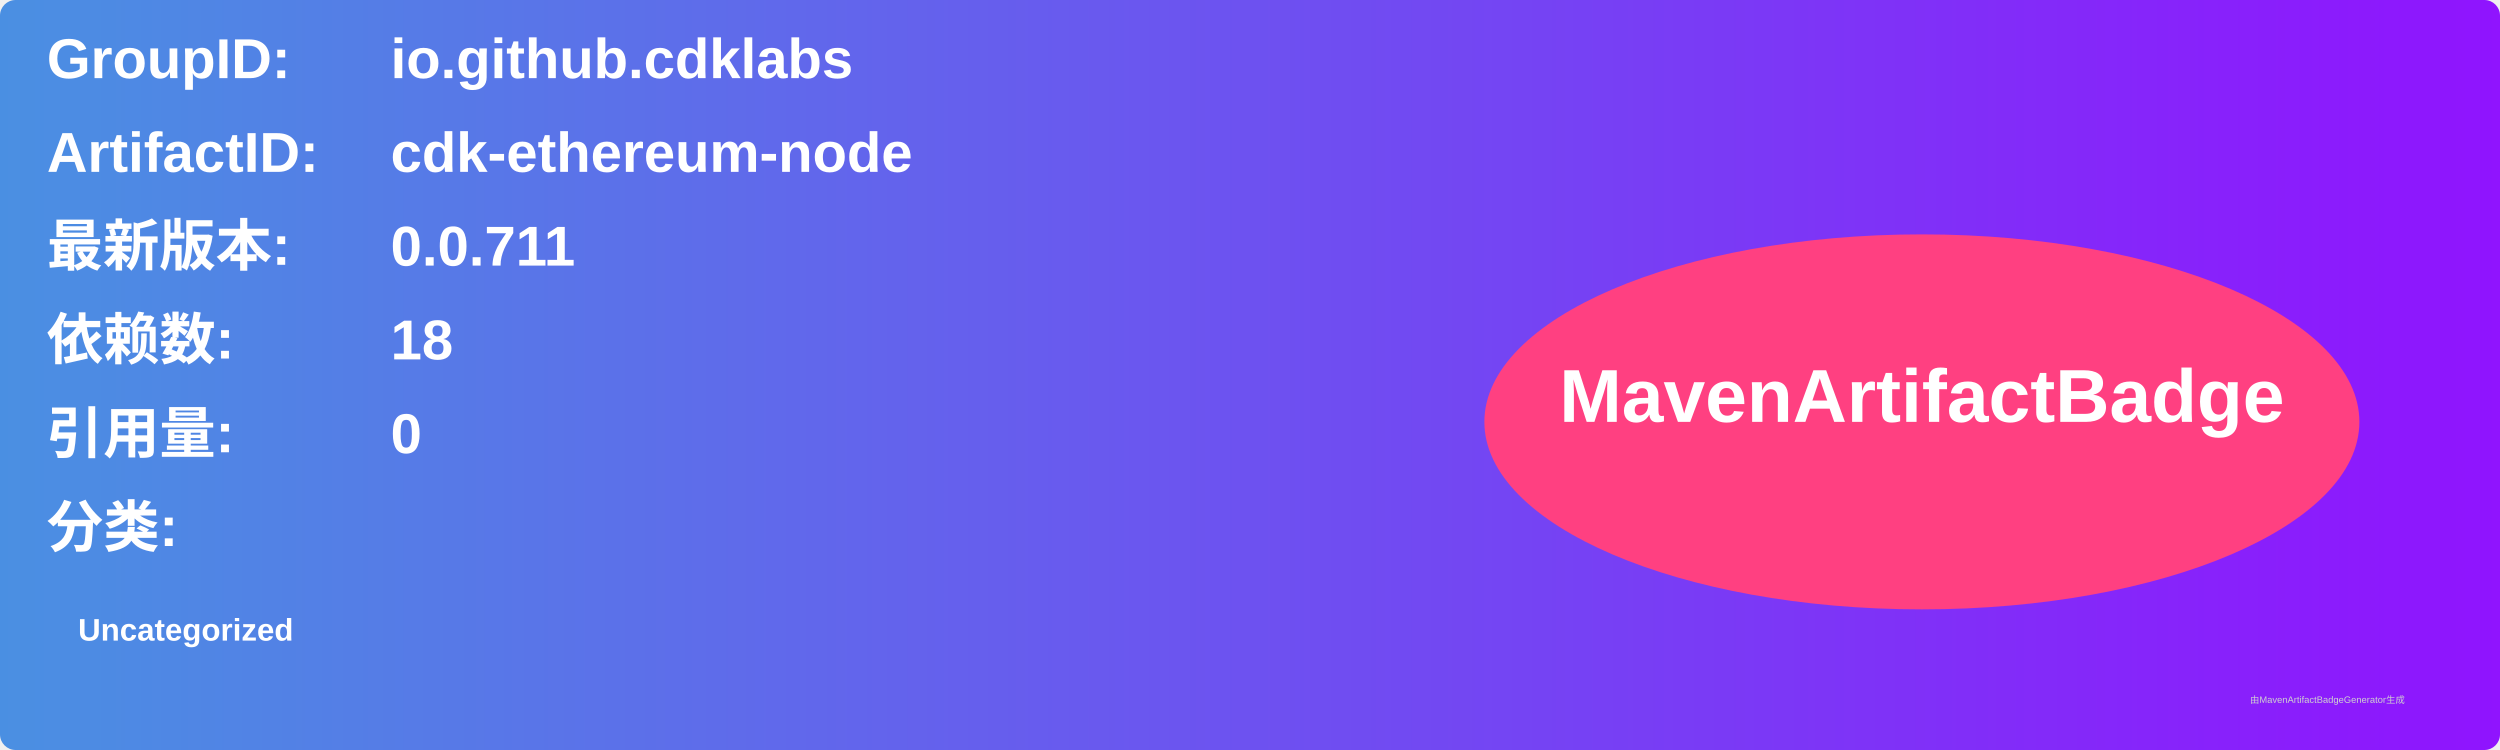
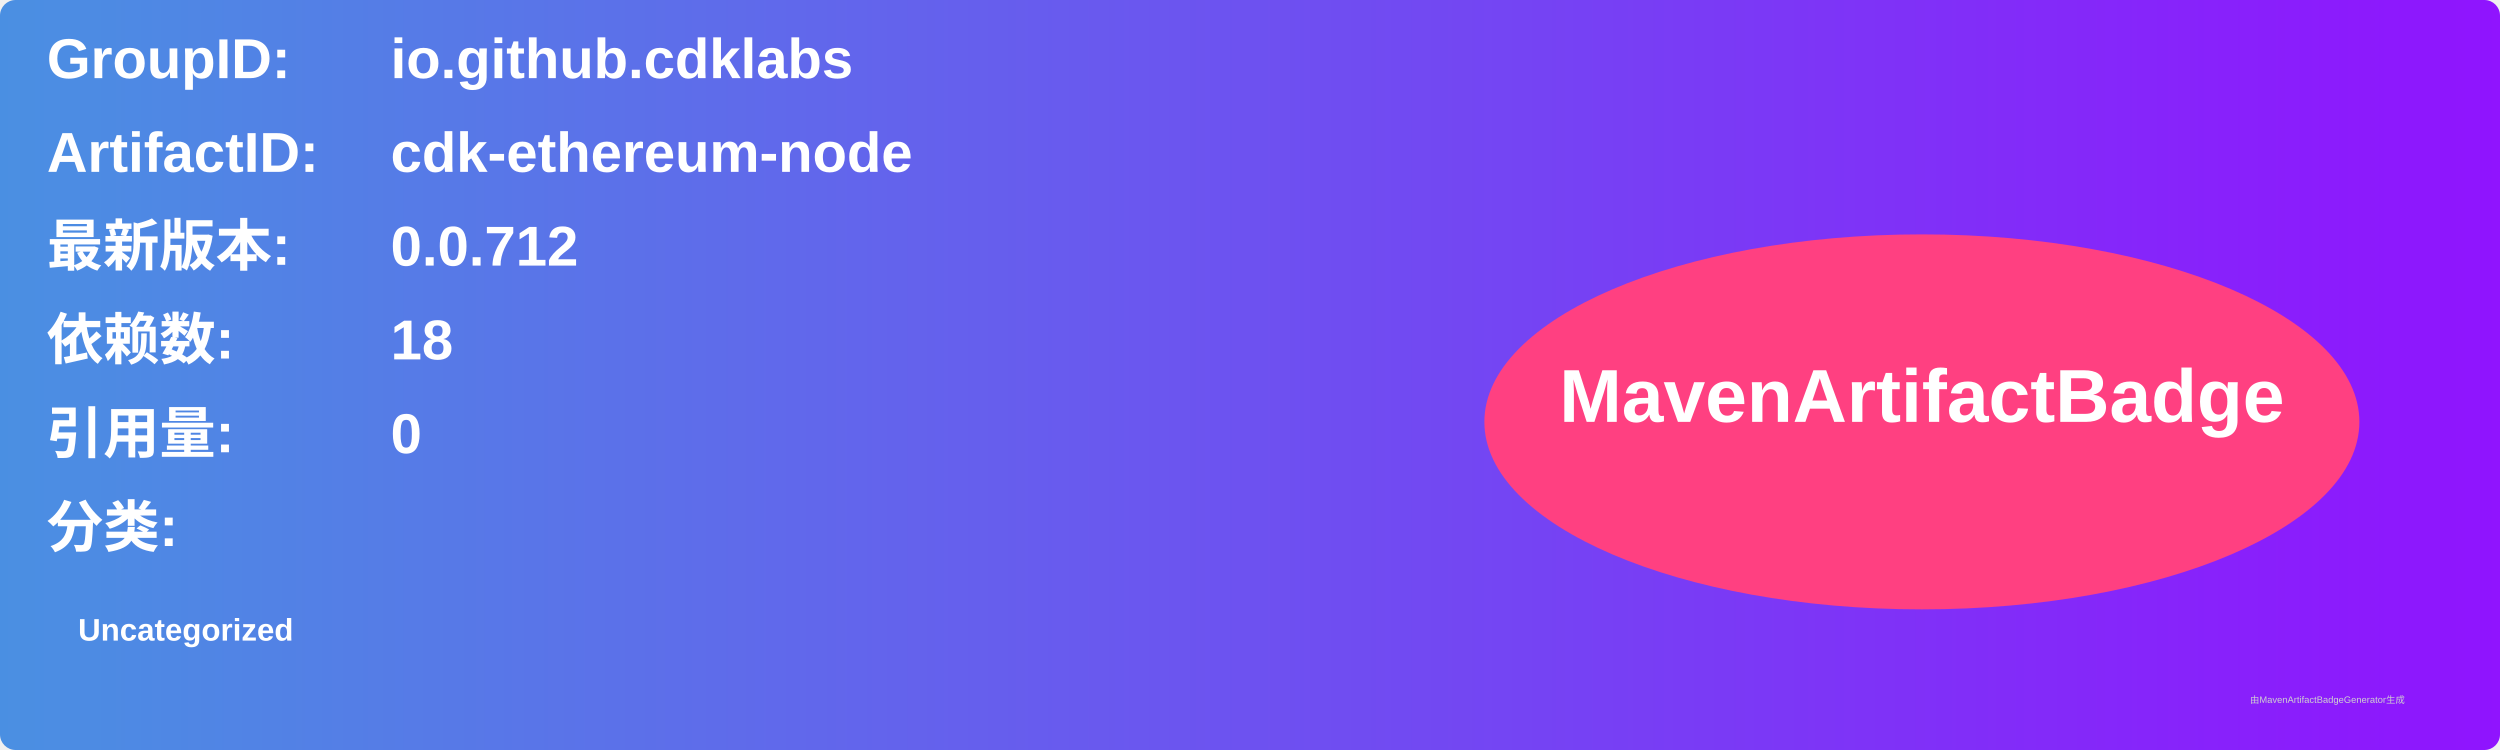
<svg xmlns="http://www.w3.org/2000/svg" width="800" height="240" viewBox="0 0 800 240">
  <linearGradient id="grad" x1="0%" y1="0%" x2="100%" y2="0%">
    <stop offset="0%" stop-color="#4a90e2" />
    <stop offset="100%" stop-color="#9013fe" />
  </linearGradient>
  <rect width="100%" height="100%" rx="5" ry="5" fill="url(#grad)" />
  <g transform="translate(15, 15)">
    <text x="0" y="10" font-family="Arial" font-size="18" fill="white" font-weight="bold" width="260">GroupID:</text>
    <text x="110" y="10" font-family="Arial" font-size="18" fill="white" font-weight="bold" width="460">io.github.cdklabs</text>
    <text x="0" y="40" font-family="Arial" font-size="18" fill="white" font-weight="bold" width="260">ArtifactID:</text>
    <text x="110" y="40" font-family="Arial" font-size="18" fill="white" font-weight="bold" width="460">cdk-ethereum-node</text>
    <text x="0" y="70" font-family="Arial" font-size="18" fill="white" font-weight="bold">最新版本:</text>
    <text x="110" y="70" font-family="Arial" font-size="18" fill="white" font-weight="bold">
-       <tspan font-weight="bold">0.0.711</tspan>
+       <tspan font-weight="bold">0.0.712</tspan>
    </text>
    <text x="0" y="100" font-family="Arial" font-size="18" fill="white" font-weight="bold">依赖数: </text>
    <text x="110" y="100" font-family="Arial" font-size="18" fill="white">
      <tspan font-weight="bold">18</tspan>
    </text>
    <text x="0" y="130" font-family="Arial" font-size="18" fill="white" font-weight="bold">引用量: </text>
    <text x="110" y="130" font-family="Arial" font-size="18" fill="white">
      <tspan font-weight="bold">0</tspan>
    </text>
    <text x="0" y="160" font-family="Arial" font-size="18" fill="white" font-weight="bold">分类:</text>
    <text x="10" y="190" font-family="Arial" font-size="10" fill="white">
      <tspan font-weight="bold">Uncategorized</tspan>
    </text>
    <ellipse cx="600" cy="120" rx="140" ry="60" fill="#ff4081" />
    <text x="600" y="120" text-anchor="middle" font-family="Arial" font-size="24" fill="white" font-weight="bold">MavenArtifactBadge</text>
  </g>
  <text x="720" y="225" font-family="Arial" font-size="3" fill="#d0d0d0">由MavenArtifactBadgeGenerator生成</text>
</svg>
